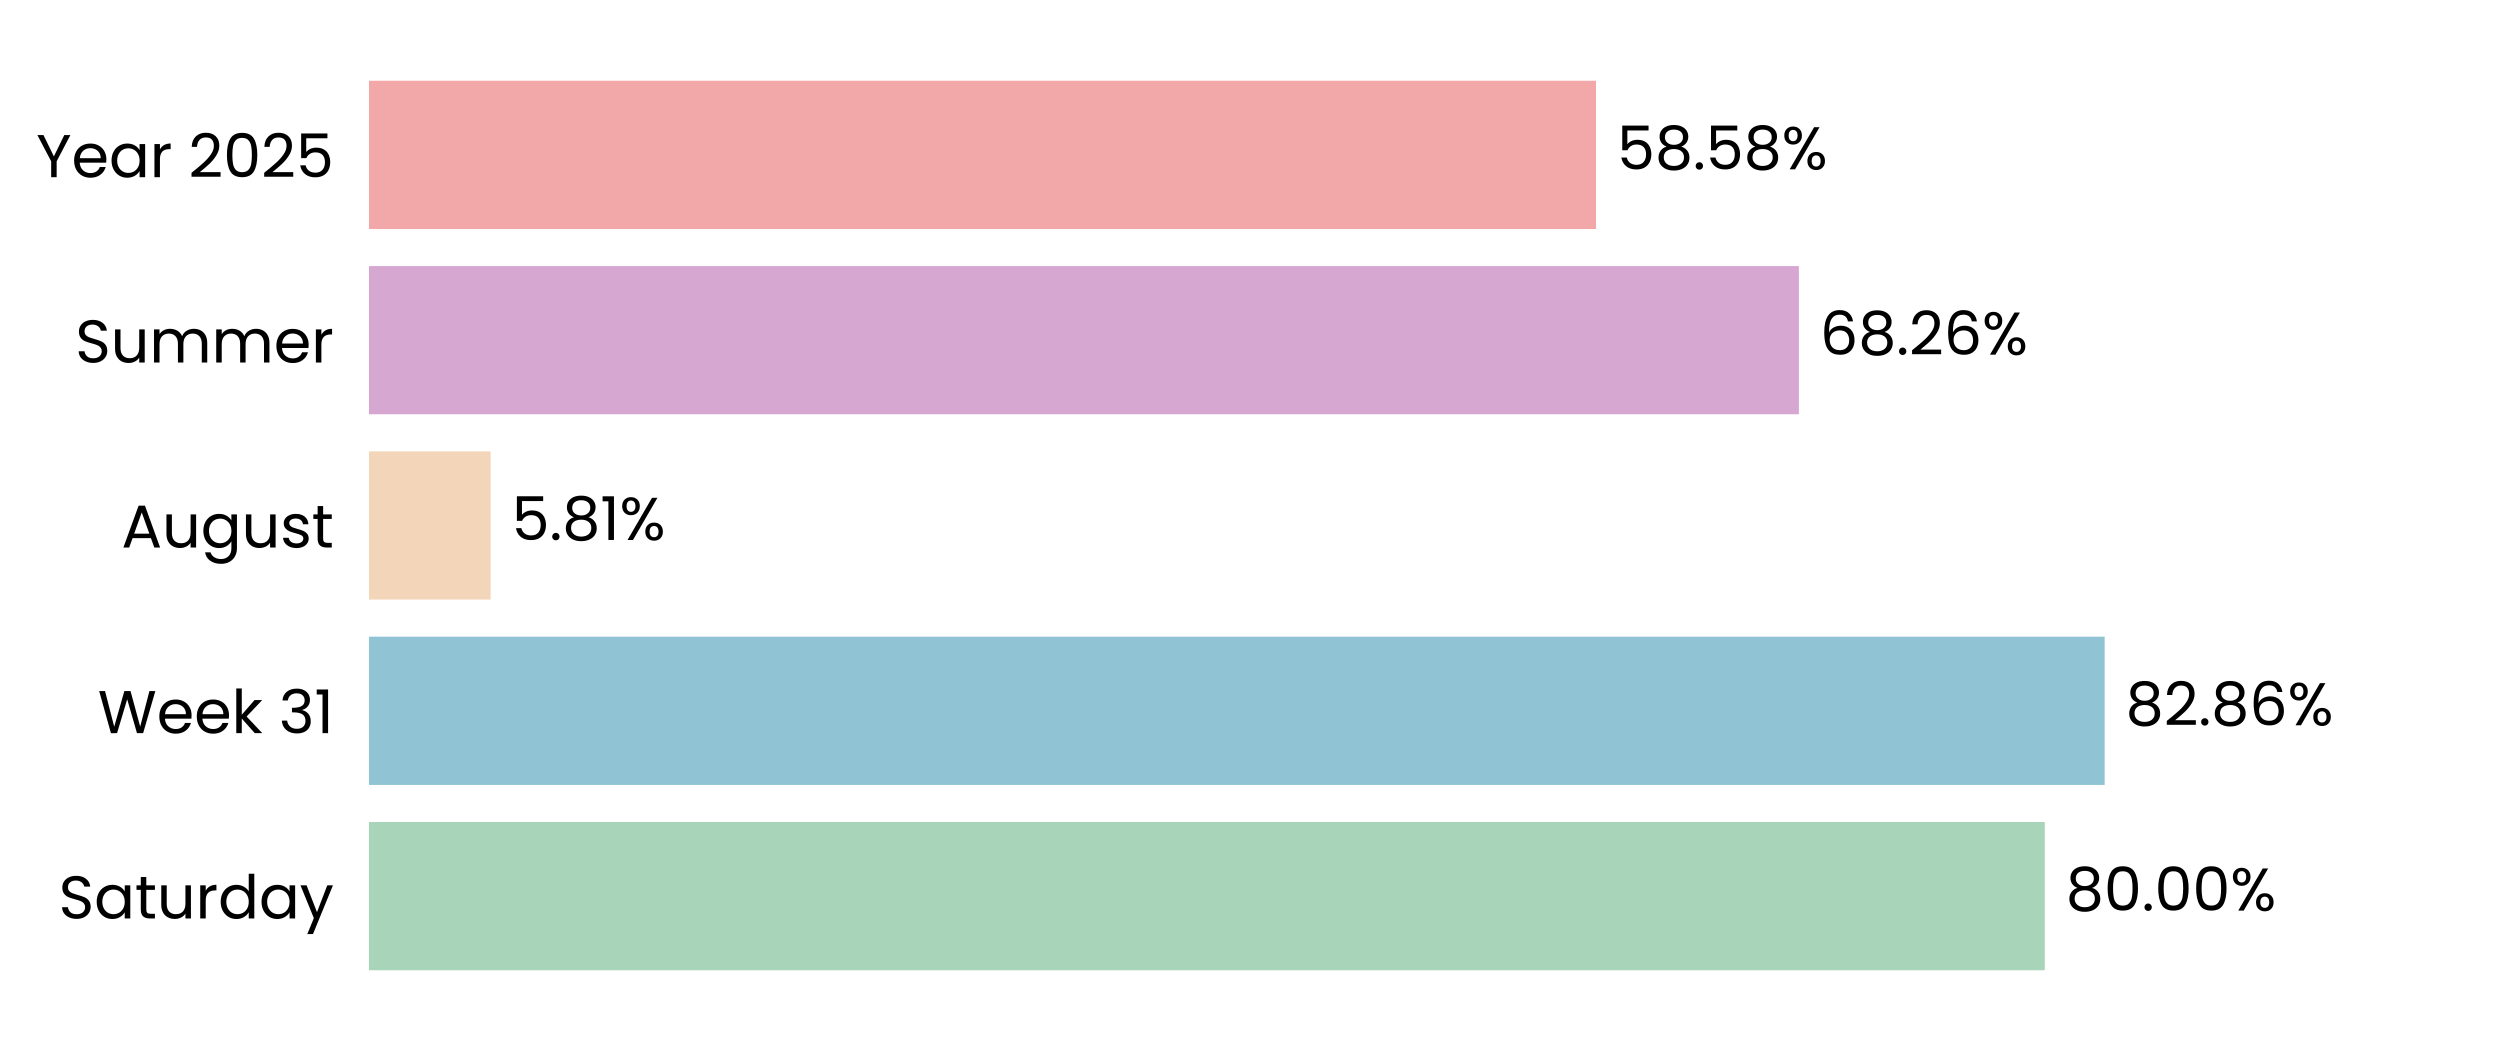
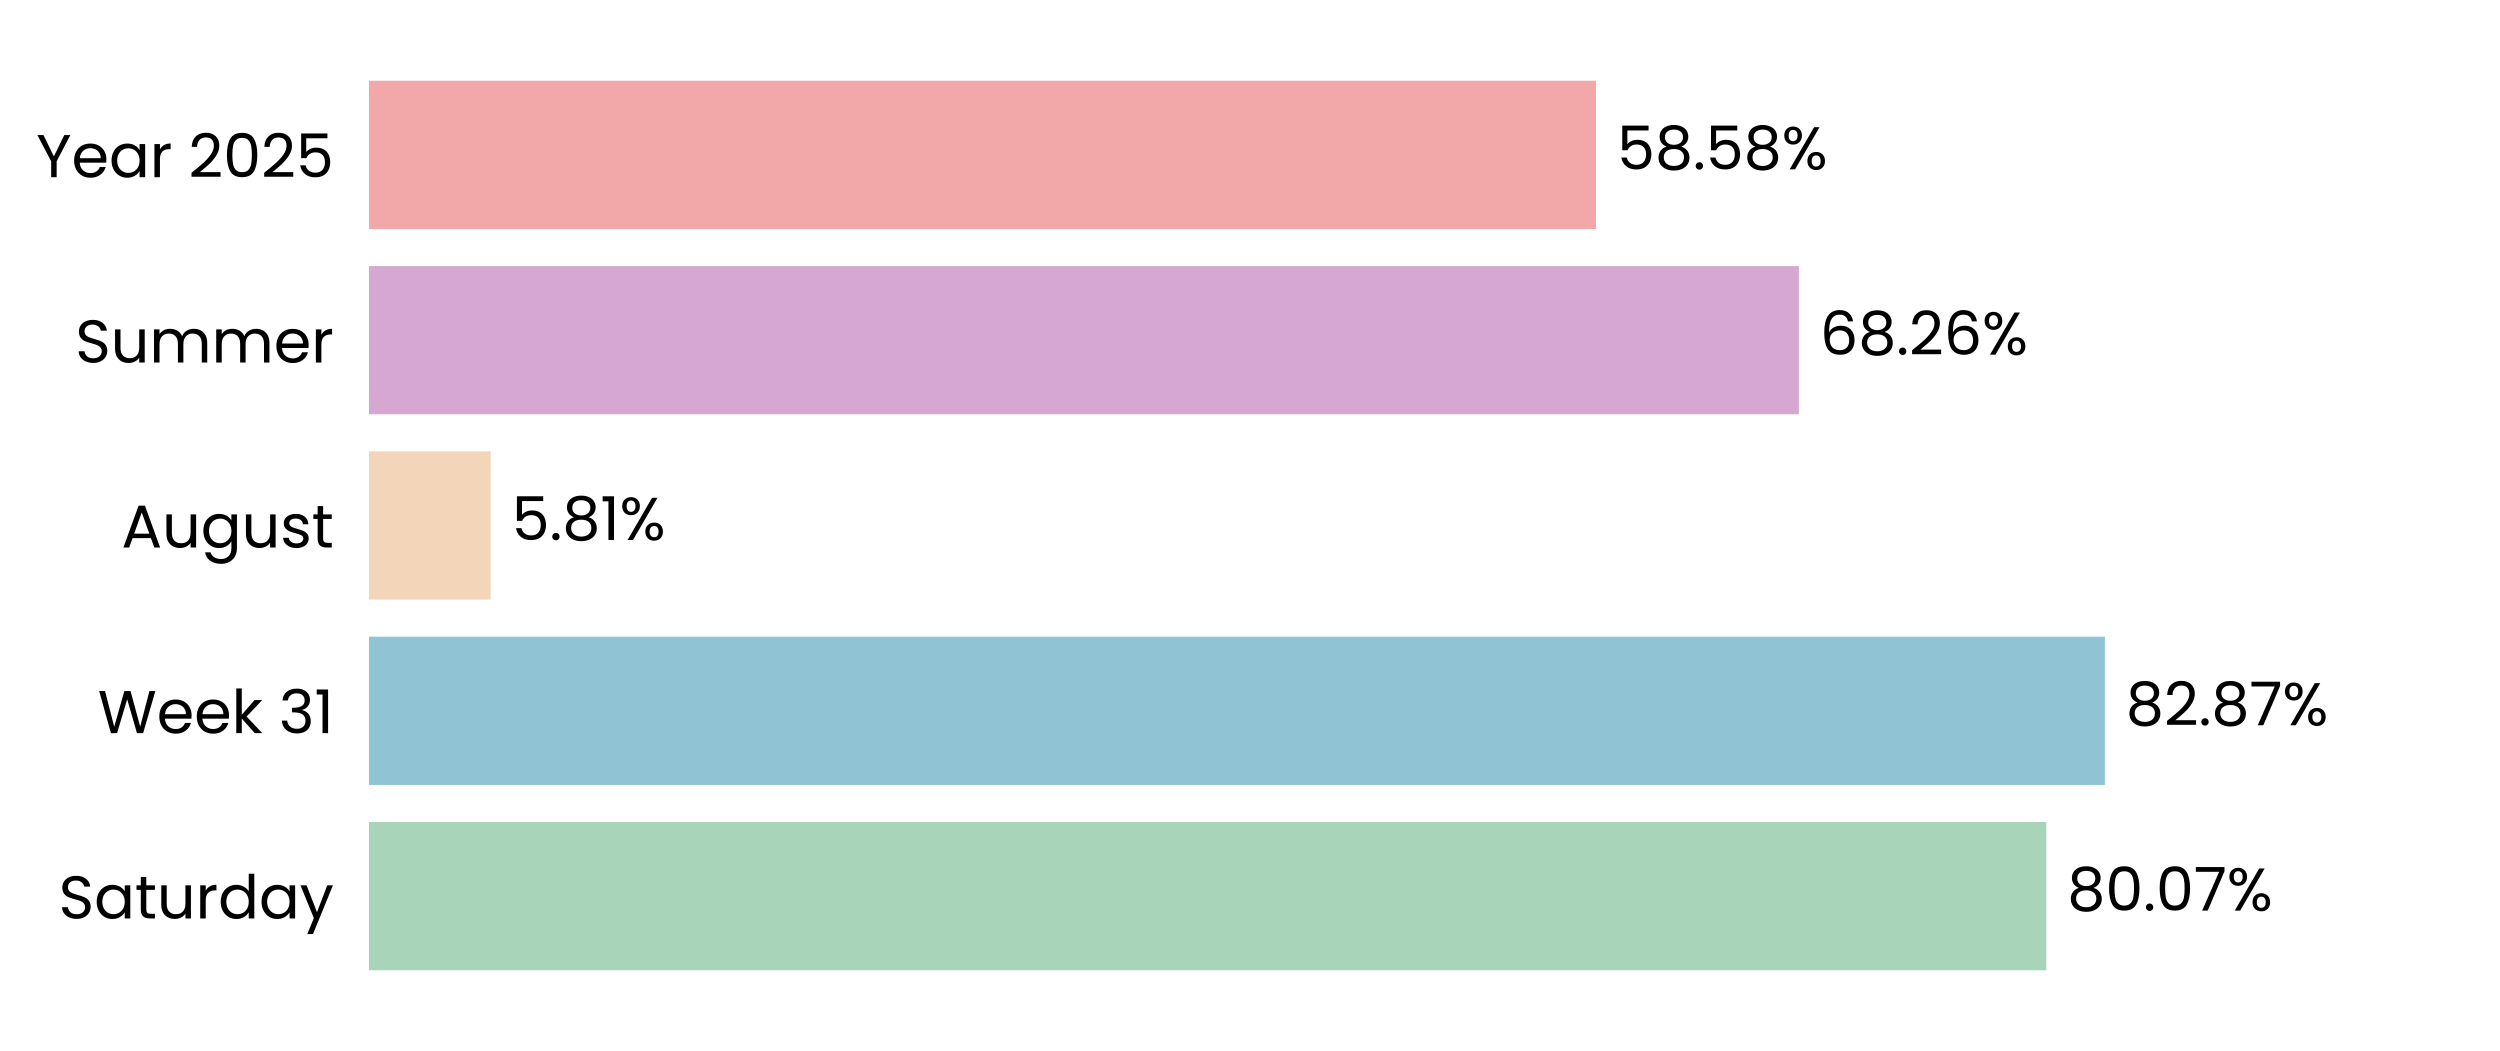
<svg xmlns="http://www.w3.org/2000/svg" xmlns:xlink="http://www.w3.org/1999/xlink" width="496.691pt" height="208.8pt" viewBox="0 0 496.691 208.8" version="1.1">
  <defs>
    <style type="text/css">*{stroke-linejoin: round; stroke-linecap: butt}</style>
  </defs>
  <g id="figure_1">
    <g id="patch_1">
      <path d="M 0 208.8  L 496.691 208.8  L 496.691 0  L 0 0  L 0 208.8  z " style="fill: none" />
    </g>
    <g id="axes_1">
      <g id="patch_2">
        <path d="M 73.311 201.6  L 489.491 201.6  L 489.491 7.2  L 73.311 7.2  L 73.311 201.6  z " style="fill: none" />
      </g>
      <g id="patch_3">
-         <path d="M 73.311 192.764  L 406.255 192.764  L 406.255 163.309  L 73.311 163.309  z " clip-path="url(#p0acc0040b5)" style="fill: #a8d5ba" />
+         <path d="M 73.311 192.764  L 406.544 192.764  L 406.544 163.309  L 73.311 163.309  z " clip-path="url(#p89e6478c31)" style="fill: #a8d5ba" />
      </g>
      <g id="patch_4">
-         <path d="M 73.311 155.945  L 418.146 155.945  L 418.146 126.491  L 73.311 126.491  z " clip-path="url(#p0acc0040b5)" style="fill: #90c3d4" />
+         <path d="M 73.311 155.945  L 418.187 155.945  L 418.187 126.491  L 73.311 126.491  z " clip-path="url(#p89e6478c31)" style="fill: #90c3d4" />
      </g>
      <g id="patch_5">
-         <path d="M 73.311 119.127  L 97.477 119.127  L 97.477 89.673  L 73.311 89.673  z " clip-path="url(#p0acc0040b5)" style="fill: #f3d6ba" />
+         <path d="M 73.311 119.127  L 97.486 119.127  L 97.486 89.673  L 73.311 89.673  z " clip-path="url(#p89e6478c31)" style="fill: #f3d6ba" />
      </g>
      <g id="patch_6">
-         <path d="M 73.311 82.309  L 357.399 82.309  L 357.399 52.855  L 73.311 52.855  z " clip-path="url(#p0acc0040b5)" style="fill: #d6a8d1" />
+         <path d="M 73.311 82.309  L 357.402 82.309  L 357.402 52.855  L 73.311 52.855  z " clip-path="url(#p89e6478c31)" style="fill: #d6a8d1" />
      </g>
      <g id="patch_7">
-         <path d="M 73.311 45.491  L 317.09 45.491  L 317.09 16.036  L 73.311 16.036  z " clip-path="url(#p0acc0040b5)" style="fill: #f2a8a8" />
+         <path d="M 73.311 45.491  L 317.091 45.491  L 317.091 16.036  L 73.311 16.036  z " clip-path="url(#p89e6478c31)" style="fill: #f2a8a8" />
      </g>
      <g id="matplotlib.axis_1">
        <g id="ytick_1">
          <g id="text_1">
            <g transform="translate(11.65312 182.4764) scale(0.12 -0.12)">
              <defs>
                <path id="Poppins-Regular-53" d="M 1907 -45  Q 1466 -45 1117 112  Q 768 269 569 547  Q 371 826 365 1190  L 986 1190  Q 1018 877 1245 662  Q 1472 448 1907 448  Q 2323 448 2563 656  Q 2803 864 2803 1190  Q 2803 1446 2662 1606  Q 2522 1766 2310 1849  Q 2099 1933 1741 2029  Q 1299 2144 1033 2259  Q 768 2374 579 2620  Q 390 2867 390 3283  Q 390 3648 576 3929  Q 762 4211 1098 4364  Q 1434 4518 1869 4518  Q 2496 4518 2896 4204  Q 3296 3891 3347 3373  L 2707 3373  Q 2675 3629 2438 3824  Q 2202 4019 1811 4019  Q 1446 4019 1216 3830  Q 986 3642 986 3302  Q 986 3059 1123 2905  Q 1261 2752 1462 2672  Q 1664 2592 2029 2490  Q 2470 2368 2739 2249  Q 3008 2131 3200 1884  Q 3392 1638 3392 1216  Q 3392 890 3219 602  Q 3046 314 2707 134  Q 2368 -45 1907 -45  z " transform="scale(0.015625)" />
                <path id="Poppins-Regular-61" d="M 275 1766  Q 275 2304 492 2710  Q 710 3117 1091 3341  Q 1472 3565 1939 3565  Q 2400 3565 2739 3366  Q 3078 3168 3245 2867  L 3245 3507  L 3834 3507  L 3834 0  L 3245 0  L 3245 653  Q 3072 346 2729 144  Q 2387 -58 1933 -58  Q 1466 -58 1088 172  Q 710 403 492 819  Q 275 1235 275 1766  z M 3245 1760  Q 3245 2157 3085 2451  Q 2925 2746 2653 2902  Q 2381 3059 2054 3059  Q 1728 3059 1459 2905  Q 1190 2752 1030 2457  Q 870 2163 870 1766  Q 870 1363 1030 1065  Q 1190 768 1459 611  Q 1728 454 2054 454  Q 2381 454 2653 611  Q 2925 768 3085 1065  Q 3245 1363 3245 1760  z " transform="scale(0.015625)" />
                <path id="Poppins-Regular-74" d="M 1203 3027  L 1203 960  Q 1203 704 1312 598  Q 1421 493 1690 493  L 2118 493  L 2118 0  L 1594 0  Q 1107 0 864 224  Q 621 448 621 960  L 621 3027  L 166 3027  L 166 3507  L 621 3507  L 621 4390  L 1203 4390  L 1203 3507  L 2118 3507  L 2118 3027  L 1203 3027  z " transform="scale(0.015625)" />
                <path id="Poppins-Regular-75" d="M 3603 3507  L 3603 0  L 3021 0  L 3021 518  Q 2854 250 2556 99  Q 2259 -51 1901 -51  Q 1491 -51 1164 118  Q 838 288 649 627  Q 461 966 461 1453  L 461 3507  L 1037 3507  L 1037 1530  Q 1037 1011 1299 732  Q 1562 454 2016 454  Q 2483 454 2752 742  Q 3021 1030 3021 1581  L 3021 3507  L 3603 3507  z " transform="scale(0.015625)" />
                <path id="Poppins-Regular-72" d="M 1075 2938  Q 1229 3238 1513 3404  Q 1798 3571 2208 3571  L 2208 2970  L 2054 2970  Q 1075 2970 1075 1907  L 1075 0  L 493 0  L 493 3507  L 1075 3507  L 1075 2938  z " transform="scale(0.015625)" />
                <path id="Poppins-Regular-64" d="M 275 1766  Q 275 2304 492 2710  Q 710 3117 1091 3341  Q 1472 3565 1946 3565  Q 2355 3565 2707 3376  Q 3059 3187 3245 2880  L 3245 4736  L 3834 4736  L 3834 0  L 3245 0  L 3245 659  Q 3072 346 2733 144  Q 2394 -58 1939 -58  Q 1472 -58 1091 172  Q 710 403 492 819  Q 275 1235 275 1766  z M 3245 1760  Q 3245 2157 3085 2451  Q 2925 2746 2653 2902  Q 2381 3059 2054 3059  Q 1728 3059 1459 2905  Q 1190 2752 1030 2457  Q 870 2163 870 1766  Q 870 1363 1030 1065  Q 1190 768 1459 611  Q 1728 454 2054 454  Q 2381 454 2653 611  Q 2925 768 3085 1065  Q 3245 1363 3245 1760  z " transform="scale(0.015625)" />
                <path id="Poppins-Regular-79" d="M 3514 3507  L 1402 -1651  L 800 -1651  L 1491 38  L 77 3507  L 723 3507  L 1824 666  L 2912 3507  L 3514 3507  z " transform="scale(0.015625)" />
              </defs>
              <use xlink:href="#Poppins-Regular-53" />
              <use xlink:href="#Poppins-Regular-61" transform="translate(58.7 0)" />
              <use xlink:href="#Poppins-Regular-74" transform="translate(126.3 0)" />
              <use xlink:href="#Poppins-Regular-75" transform="translate(162.7 0)" />
              <use xlink:href="#Poppins-Regular-72" transform="translate(226.7 0)" />
              <use xlink:href="#Poppins-Regular-64" transform="translate(264 0)" />
              <use xlink:href="#Poppins-Regular-61" transform="translate(331.5999 0)" />
              <use xlink:href="#Poppins-Regular-79" transform="translate(399.1999 0)" />
            </g>
          </g>
        </g>
        <g id="ytick_2">
          <g id="text_2">
            <g transform="translate(19.42687 145.6582) scale(0.12 -0.12)">
              <defs>
                <path id="Poppins-Regular-57" d="M 6099 4461  L 4806 0  L 4154 0  L 3117 3590  L 2042 0  L 1395 -6  L 147 4461  L 768 4461  L 1741 678  L 2816 4461  L 3469 4461  L 4493 691  L 5472 4461  L 6099 4461  z " transform="scale(0.015625)" />
                <path id="Poppins-Regular-65" d="M 3693 1888  Q 3693 1722 3674 1536  L 870 1536  Q 902 1018 1225 726  Q 1549 435 2010 435  Q 2387 435 2640 611  Q 2893 787 2995 1082  L 3622 1082  Q 3482 576 3059 259  Q 2637 -58 2010 -58  Q 1510 -58 1116 166  Q 723 390 499 803  Q 275 1216 275 1760  Q 275 2304 492 2713  Q 710 3123 1104 3344  Q 1498 3565 2010 3565  Q 2509 3565 2893 3347  Q 3277 3130 3485 2749  Q 3693 2368 3693 1888  z M 3091 2010  Q 3091 2342 2944 2582  Q 2797 2822 2544 2947  Q 2291 3072 1984 3072  Q 1542 3072 1232 2790  Q 922 2509 877 2010  L 3091 2010  z " transform="scale(0.015625)" />
                <path id="Poppins-Regular-6b" d="M 2451 0  L 1075 1549  L 1075 0  L 493 0  L 493 4736  L 1075 4736  L 1075 1952  L 2426 3507  L 3238 3507  L 1587 1760  L 3245 0  L 2451 0  z " transform="scale(0.015625)" />
                <path id="Poppins-Regular-20" transform="scale(0.015625)" />
                <path id="Poppins-Regular-33" d="M 384 3462  Q 429 4051 838 4384  Q 1248 4717 1901 4717  Q 2336 4717 2653 4560  Q 2970 4403 3133 4134  Q 3296 3866 3296 3526  Q 3296 3130 3069 2842  Q 2842 2554 2477 2470  L 2477 2438  Q 2893 2336 3136 2035  Q 3379 1734 3379 1248  Q 3379 883 3212 592  Q 3046 301 2713 134  Q 2381 -32 1914 -32  Q 1235 -32 800 323  Q 365 678 314 1331  L 877 1331  Q 922 947 1190 704  Q 1459 461 1907 461  Q 2355 461 2588 694  Q 2822 928 2822 1299  Q 2822 1779 2502 1990  Q 2182 2202 1536 2202  L 1389 2202  L 1389 2688  L 1542 2688  Q 2131 2694 2432 2883  Q 2733 3072 2733 3469  Q 2733 3808 2512 4013  Q 2291 4218 1882 4218  Q 1485 4218 1241 4013  Q 998 3808 954 3462  L 384 3462  z " transform="scale(0.015625)" />
                <path id="Poppins-Regular-31" d="M 243 4096  L 243 4627  L 1446 4627  L 1446 0  L 858 0  L 858 4096  L 243 4096  z " transform="scale(0.015625)" />
              </defs>
              <use xlink:href="#Poppins-Regular-57" />
              <use xlink:href="#Poppins-Regular-65" transform="translate(97.59999 0)" />
              <use xlink:href="#Poppins-Regular-65" transform="translate(159.6 0)" />
              <use xlink:href="#Poppins-Regular-6b" transform="translate(221.6 0)" />
              <use xlink:href="#Poppins-Regular-20" transform="translate(273.0999 0)" />
              <use xlink:href="#Poppins-Regular-33" transform="translate(299.7999 0)" />
              <use xlink:href="#Poppins-Regular-31" transform="translate(358.6999 0)" />
            </g>
          </g>
        </g>
        <g id="ytick_3">
          <g id="text_3">
            <g transform="translate(24.11812 108.78) scale(0.12 -0.12)">
              <defs>
                <path id="Poppins-Regular-41" d="M 3130 992  L 1184 992  L 826 0  L 211 0  L 1824 4435  L 2496 4435  L 4102 0  L 3488 0  L 3130 992  z M 2963 1466  L 2157 3718  L 1350 1466  L 2963 1466  z " transform="scale(0.015625)" />
                <path id="Poppins-Regular-67" d="M 1939 3565  Q 2394 3565 2736 3366  Q 3078 3168 3245 2867  L 3245 3507  L 3834 3507  L 3834 -77  Q 3834 -557 3629 -931  Q 3424 -1306 3043 -1517  Q 2662 -1728 2157 -1728  Q 1466 -1728 1005 -1401  Q 544 -1075 461 -512  L 1037 -512  Q 1133 -832 1433 -1027  Q 1734 -1222 2157 -1222  Q 2637 -1222 2941 -921  Q 3245 -621 3245 -77  L 3245 659  Q 3072 352 2733 147  Q 2394 -58 1939 -58  Q 1472 -58 1091 172  Q 710 403 492 819  Q 275 1235 275 1766  Q 275 2304 492 2710  Q 710 3117 1091 3341  Q 1472 3565 1939 3565  z M 3245 1760  Q 3245 2157 3085 2451  Q 2925 2746 2653 2902  Q 2381 3059 2054 3059  Q 1728 3059 1459 2905  Q 1190 2752 1030 2457  Q 870 2163 870 1766  Q 870 1363 1030 1065  Q 1190 768 1459 611  Q 1728 454 2054 454  Q 2381 454 2653 611  Q 2925 768 3085 1065  Q 3245 1363 3245 1760  z " transform="scale(0.015625)" />
                <path id="Poppins-Regular-73" d="M 1734 -58  Q 1331 -58 1011 80  Q 691 218 505 464  Q 320 710 301 1030  L 902 1030  Q 928 768 1149 601  Q 1370 435 1728 435  Q 2061 435 2253 582  Q 2445 730 2445 954  Q 2445 1184 2240 1296  Q 2035 1408 1606 1517  Q 1216 1619 969 1724  Q 723 1830 547 2038  Q 371 2246 371 2586  Q 371 2854 531 3078  Q 691 3302 985 3433  Q 1280 3565 1658 3565  Q 2240 3565 2598 3270  Q 2957 2976 2982 2464  L 2400 2464  Q 2381 2739 2179 2905  Q 1978 3072 1638 3072  Q 1325 3072 1139 2937  Q 954 2803 954 2586  Q 954 2413 1066 2301  Q 1178 2189 1347 2121  Q 1517 2054 1818 1971  Q 2195 1869 2432 1769  Q 2669 1670 2838 1472  Q 3008 1274 3014 954  Q 3014 666 2854 435  Q 2694 205 2403 73  Q 2112 -58 1734 -58  z " transform="scale(0.015625)" />
              </defs>
              <use xlink:href="#Poppins-Regular-41" />
              <use xlink:href="#Poppins-Regular-75" transform="translate(67.39999 0)" />
              <use xlink:href="#Poppins-Regular-67" transform="translate(131.4 0)" />
              <use xlink:href="#Poppins-Regular-75" transform="translate(199 0)" />
              <use xlink:href="#Poppins-Regular-73" transform="translate(263 0)" />
              <use xlink:href="#Poppins-Regular-74" transform="translate(315.2 0)" />
            </g>
          </g>
        </g>
        <g id="ytick_4">
          <g id="text_4">
            <g transform="translate(14.95125 72.02182) scale(0.12 -0.12)">
              <defs>
                <path id="Poppins-Regular-6d" d="M 4710 3571  Q 5120 3571 5440 3401  Q 5760 3232 5945 2893  Q 6131 2554 6131 2067  L 6131 0  L 5555 0  L 5555 1984  Q 5555 2509 5296 2787  Q 5037 3066 4595 3066  Q 4141 3066 3872 2774  Q 3603 2483 3603 1933  L 3603 0  L 3027 0  L 3027 1984  Q 3027 2509 2768 2787  Q 2509 3066 2067 3066  Q 1613 3066 1344 2774  Q 1075 2483 1075 1933  L 1075 0  L 493 0  L 493 3507  L 1075 3507  L 1075 3002  Q 1248 3277 1539 3424  Q 1830 3571 2182 3571  Q 2624 3571 2963 3372  Q 3302 3174 3469 2790  Q 3616 3162 3955 3366  Q 4294 3571 4710 3571  z " transform="scale(0.015625)" />
              </defs>
              <use xlink:href="#Poppins-Regular-53" />
              <use xlink:href="#Poppins-Regular-75" transform="translate(58.7 0)" />
              <use xlink:href="#Poppins-Regular-6d" transform="translate(122.7 0)" />
              <use xlink:href="#Poppins-Regular-6d" transform="translate(225.7 0)" />
              <use xlink:href="#Poppins-Regular-65" transform="translate(328.7 0)" />
              <use xlink:href="#Poppins-Regular-72" transform="translate(390.6999 0)" />
            </g>
          </g>
        </g>
        <g id="ytick_5">
          <g id="text_5">
            <g transform="translate(7.2 35.20364) scale(0.12 -0.12)">
              <defs>
                <path id="Poppins-Regular-59" d="M 3616 4461  L 2163 1683  L 2163 0  L 1581 0  L 1581 1683  L 122 4461  L 768 4461  L 1869 2202  L 2970 4461  L 3616 4461  z " transform="scale(0.015625)" />
                <path id="Poppins-Regular-32" d="M 326 467  Q 1139 1120 1600 1539  Q 2061 1958 2377 2416  Q 2694 2874 2694 3315  Q 2694 3731 2492 3971  Q 2291 4211 1843 4211  Q 1408 4211 1168 3939  Q 928 3667 909 3213  L 346 3213  Q 371 3930 780 4320  Q 1190 4710 1837 4710  Q 2496 4710 2883 4345  Q 3270 3981 3270 3341  Q 3270 2810 2953 2307  Q 2637 1805 2233 1424  Q 1830 1043 1203 538  L 3405 538  L 3405 51  L 326 51  L 326 467  z " transform="scale(0.015625)" />
                <path id="Poppins-Regular-30" d="M 397 2362  Q 397 3462 755 4080  Q 1114 4698 2010 4698  Q 2899 4698 3257 4080  Q 3616 3462 3616 2362  Q 3616 1242 3257 621  Q 2899 0 2010 0  Q 1114 0 755 621  Q 397 1242 397 2362  z M 3040 2362  Q 3040 2918 2966 3305  Q 2893 3693 2665 3929  Q 2438 4166 2010 4166  Q 1574 4166 1347 3929  Q 1120 3693 1046 3305  Q 973 2918 973 2362  Q 973 1786 1046 1395  Q 1120 1005 1347 768  Q 1574 531 2010 531  Q 2438 531 2665 768  Q 2893 1005 2966 1395  Q 3040 1786 3040 2362  z " transform="scale(0.015625)" />
                <path id="Poppins-Regular-35" d="M 3347 4122  L 1101 4122  L 1101 2662  Q 1248 2867 1536 2998  Q 1824 3130 2157 3130  Q 2688 3130 3021 2909  Q 3354 2688 3498 2339  Q 3642 1990 3642 1600  Q 3642 1139 3469 774  Q 3296 410 2941 198  Q 2586 -13 2061 -13  Q 1389 -13 973 332  Q 557 678 467 1254  L 1037 1254  Q 1120 890 1389 685  Q 1658 480 2067 480  Q 2573 480 2829 784  Q 3085 1088 3085 1587  Q 3085 2086 2829 2358  Q 2573 2630 2074 2630  Q 1734 2630 1481 2467  Q 1229 2304 1114 2022  L 563 2022  L 563 4634  L 3347 4634  L 3347 4122  z " transform="scale(0.015625)" />
              </defs>
              <use xlink:href="#Poppins-Regular-59" />
              <use xlink:href="#Poppins-Regular-65" transform="translate(58.39999 0)" />
              <use xlink:href="#Poppins-Regular-61" transform="translate(120.4 0)" />
              <use xlink:href="#Poppins-Regular-72" transform="translate(188 0)" />
              <use xlink:href="#Poppins-Regular-20" transform="translate(225.3 0)" />
              <use xlink:href="#Poppins-Regular-32" transform="translate(252 0)" />
              <use xlink:href="#Poppins-Regular-30" transform="translate(309.4999 0)" />
              <use xlink:href="#Poppins-Regular-32" transform="translate(372.2999 0)" />
              <use xlink:href="#Poppins-Regular-35" transform="translate(429.7999 0)" />
            </g>
          </g>
        </g>
      </g>
      <g id="text_6">
-         <g transform="translate(410.4171 180.9164) scale(0.12 -0.12)">
+         <g transform="translate(410.7061 180.9164) scale(0.12 -0.12)">
          <defs>
            <path id="Poppins-Regular-38" d="M 1242 2406  Q 883 2547 691 2816  Q 499 3085 499 3469  Q 499 3814 672 4092  Q 845 4371 1187 4534  Q 1530 4698 2016 4698  Q 2502 4698 2844 4534  Q 3187 4371 3363 4092  Q 3539 3814 3539 3469  Q 3539 3098 3340 2819  Q 3142 2541 2797 2406  Q 3194 2285 3427 1981  Q 3661 1677 3661 1248  Q 3661 832 3456 521  Q 3251 211 2876 41  Q 2502 -128 2016 -128  Q 1530 -128 1162 41  Q 794 211 589 521  Q 384 832 384 1248  Q 384 1677 614 1984  Q 845 2291 1242 2406  z M 2976 3398  Q 2976 3789 2720 4000  Q 2464 4211 2016 4211  Q 1574 4211 1318 4000  Q 1062 3789 1062 3392  Q 1062 3034 1328 2816  Q 1594 2598 2016 2598  Q 2445 2598 2710 2819  Q 2976 3040 2976 3398  z M 2016 2150  Q 1542 2150 1241 1929  Q 941 1709 941 1267  Q 941 858 1232 608  Q 1523 358 2016 358  Q 2509 358 2797 608  Q 3085 858 3085 1267  Q 3085 1696 2790 1923  Q 2496 2150 2016 2150  z " transform="scale(0.015625)" />
            <path id="Poppins-Regular-2e" d="M 678 -38  Q 512 -38 397 77  Q 282 192 282 358  Q 282 525 397 640  Q 512 755 678 755  Q 838 755 950 640  Q 1062 525 1062 358  Q 1062 192 950 77  Q 838 -38 678 -38  z " transform="scale(0.015625)" />
+             <path id="Poppins-Regular-37" d="M 3245 4173  L 1466 0  L 877 0  L 2682 4115  L 211 4115  L 211 4614  L 3245 4614  L 3245 4173  z " transform="scale(0.015625)" />
            <path id="Poppins-Regular-25" d="M 269 3584  Q 269 4019 531 4278  Q 794 4538 1203 4538  Q 1613 4538 1875 4278  Q 2138 4019 2138 3584  Q 2138 3142 1875 2883  Q 1613 2624 1203 2624  Q 794 2624 531 2883  Q 269 3142 269 3584  z M 4006 4467  L 1414 0  L 838 0  L 3430 4467  L 4006 4467  z M 1203 4179  Q 986 4179 861 4028  Q 736 3878 736 3584  Q 736 3290 861 3136  Q 986 2982 1203 2982  Q 1421 2982 1549 3139  Q 1677 3296 1677 3584  Q 1677 3878 1549 4028  Q 1421 4179 1203 4179  z M 2720 883  Q 2720 1325 2982 1584  Q 3245 1843 3654 1843  Q 4064 1843 4323 1584  Q 4582 1325 4582 883  Q 4582 448 4323 185  Q 4064 -77 3654 -77  Q 3245 -77 2982 182  Q 2720 442 2720 883  z M 3648 1478  Q 3430 1478 3302 1328  Q 3174 1178 3174 883  Q 3174 595 3302 444  Q 3430 294 3648 294  Q 3866 294 3994 444  Q 4122 595 4122 883  Q 4122 1178 3994 1328  Q 3866 1478 3648 1478  z " transform="scale(0.015625)" />
          </defs>
          <use xlink:href="#Poppins-Regular-38" />
          <use xlink:href="#Poppins-Regular-30" transform="translate(63.09999 0)" />
          <use xlink:href="#Poppins-Regular-2e" transform="translate(125.9 0)" />
          <use xlink:href="#Poppins-Regular-30" transform="translate(146.9 0)" />
-           <use xlink:href="#Poppins-Regular-30" transform="translate(209.7 0)" />
-           <use xlink:href="#Poppins-Regular-25" transform="translate(272.4999 0)" />
+           <use xlink:href="#Poppins-Regular-37" transform="translate(209.7 0)" />
+           <use xlink:href="#Poppins-Regular-25" transform="translate(264.2999 0)" />
        </g>
      </g>
      <g id="text_7">
-         <g transform="translate(422.3079 144.0982) scale(0.12 -0.12)">
-           <defs>
-             <path id="Poppins-Regular-36" d="M 2976 3526  Q 2835 4237 2099 4237  Q 1530 4237 1248 3798  Q 966 3360 973 2355  Q 1120 2688 1462 2877  Q 1805 3066 2227 3066  Q 2886 3066 3280 2656  Q 3674 2246 3674 1523  Q 3674 1088 3504 742  Q 3334 397 2992 192  Q 2650 -13 2163 -13  Q 1504 -13 1133 281  Q 762 576 614 1094  Q 467 1613 467 2374  Q 467 4723 2106 4723  Q 2733 4723 3091 4384  Q 3450 4045 3514 3526  L 2976 3526  z M 2106 2573  Q 1830 2573 1587 2461  Q 1344 2349 1193 2121  Q 1043 1894 1043 1568  Q 1043 1082 1324 778  Q 1606 474 2131 474  Q 2579 474 2844 752  Q 3110 1030 3110 1504  Q 3110 2003 2854 2288  Q 2598 2573 2106 2573  z " transform="scale(0.015625)" />
-           </defs>
+         <g transform="translate(422.3492 144.0982) scale(0.12 -0.12)">
          <use xlink:href="#Poppins-Regular-38" />
          <use xlink:href="#Poppins-Regular-32" transform="translate(63.09999 0)" />
          <use xlink:href="#Poppins-Regular-2e" transform="translate(120.6 0)" />
          <use xlink:href="#Poppins-Regular-38" transform="translate(141.6 0)" />
-           <use xlink:href="#Poppins-Regular-36" transform="translate(204.7 0)" />
-           <use xlink:href="#Poppins-Regular-25" transform="translate(268.1999 0)" />
+           <use xlink:href="#Poppins-Regular-37" transform="translate(204.7 0)" />
+           <use xlink:href="#Poppins-Regular-25" transform="translate(259.2999 0)" />
        </g>
      </g>
      <g id="text_8">
-         <g transform="translate(101.6383 107.28) scale(0.12 -0.12)">
+         <g transform="translate(101.6477 107.28) scale(0.12 -0.12)">
          <use xlink:href="#Poppins-Regular-35" />
          <use xlink:href="#Poppins-Regular-2e" transform="translate(62.79999 0)" />
          <use xlink:href="#Poppins-Regular-38" transform="translate(83.79997 0)" />
          <use xlink:href="#Poppins-Regular-31" transform="translate(146.9 0)" />
          <use xlink:href="#Poppins-Regular-25" transform="translate(178.8999 0)" />
        </g>
      </g>
      <g id="text_9">
-         <g transform="translate(361.5611 70.46182) scale(0.12 -0.12)">
+         <g transform="translate(361.5643 70.46182) scale(0.12 -0.12)">
+           <defs>
+             <path id="Poppins-Regular-36" d="M 2976 3526  Q 2835 4237 2099 4237  Q 1530 4237 1248 3798  Q 966 3360 973 2355  Q 1120 2688 1462 2877  Q 1805 3066 2227 3066  Q 2886 3066 3280 2656  Q 3674 2246 3674 1523  Q 3674 1088 3504 742  Q 3334 397 2992 192  Q 2650 -13 2163 -13  Q 1504 -13 1133 281  Q 762 576 614 1094  Q 467 1613 467 2374  Q 467 4723 2106 4723  Q 2733 4723 3091 4384  Q 3450 4045 3514 3526  L 2976 3526  z M 2106 2573  Q 1830 2573 1587 2461  Q 1344 2349 1193 2121  Q 1043 1894 1043 1568  Q 1043 1082 1324 778  Q 1606 474 2131 474  Q 2579 474 2844 752  Q 3110 1030 3110 1504  Q 3110 2003 2854 2288  Q 2598 2573 2106 2573  z " transform="scale(0.015625)" />
+           </defs>
          <use xlink:href="#Poppins-Regular-36" />
          <use xlink:href="#Poppins-Regular-38" transform="translate(63.49999 0)" />
          <use xlink:href="#Poppins-Regular-2e" transform="translate(126.6 0)" />
          <use xlink:href="#Poppins-Regular-32" transform="translate(147.6 0)" />
          <use xlink:href="#Poppins-Regular-36" transform="translate(205.0999 0)" />
          <use xlink:href="#Poppins-Regular-25" transform="translate(268.5999 0)" />
        </g>
      </g>
      <g id="text_10">
-         <g transform="translate(321.2519 33.64364) scale(0.12 -0.12)">
+         <g transform="translate(321.2527 33.64364) scale(0.12 -0.12)">
          <use xlink:href="#Poppins-Regular-35" />
          <use xlink:href="#Poppins-Regular-38" transform="translate(62.79999 0)" />
          <use xlink:href="#Poppins-Regular-2e" transform="translate(125.9 0)" />
          <use xlink:href="#Poppins-Regular-35" transform="translate(146.9 0)" />
          <use xlink:href="#Poppins-Regular-38" transform="translate(209.7 0)" />
          <use xlink:href="#Poppins-Regular-25" transform="translate(272.7999 0)" />
        </g>
      </g>
    </g>
  </g>
  <defs>
-     <clipPath id="p0acc0040b5">
+     <clipPath id="p89e6478c31">
      <rect x="73.311" y="7.2" width="416.18" height="194.4" />
    </clipPath>
  </defs>
</svg>
